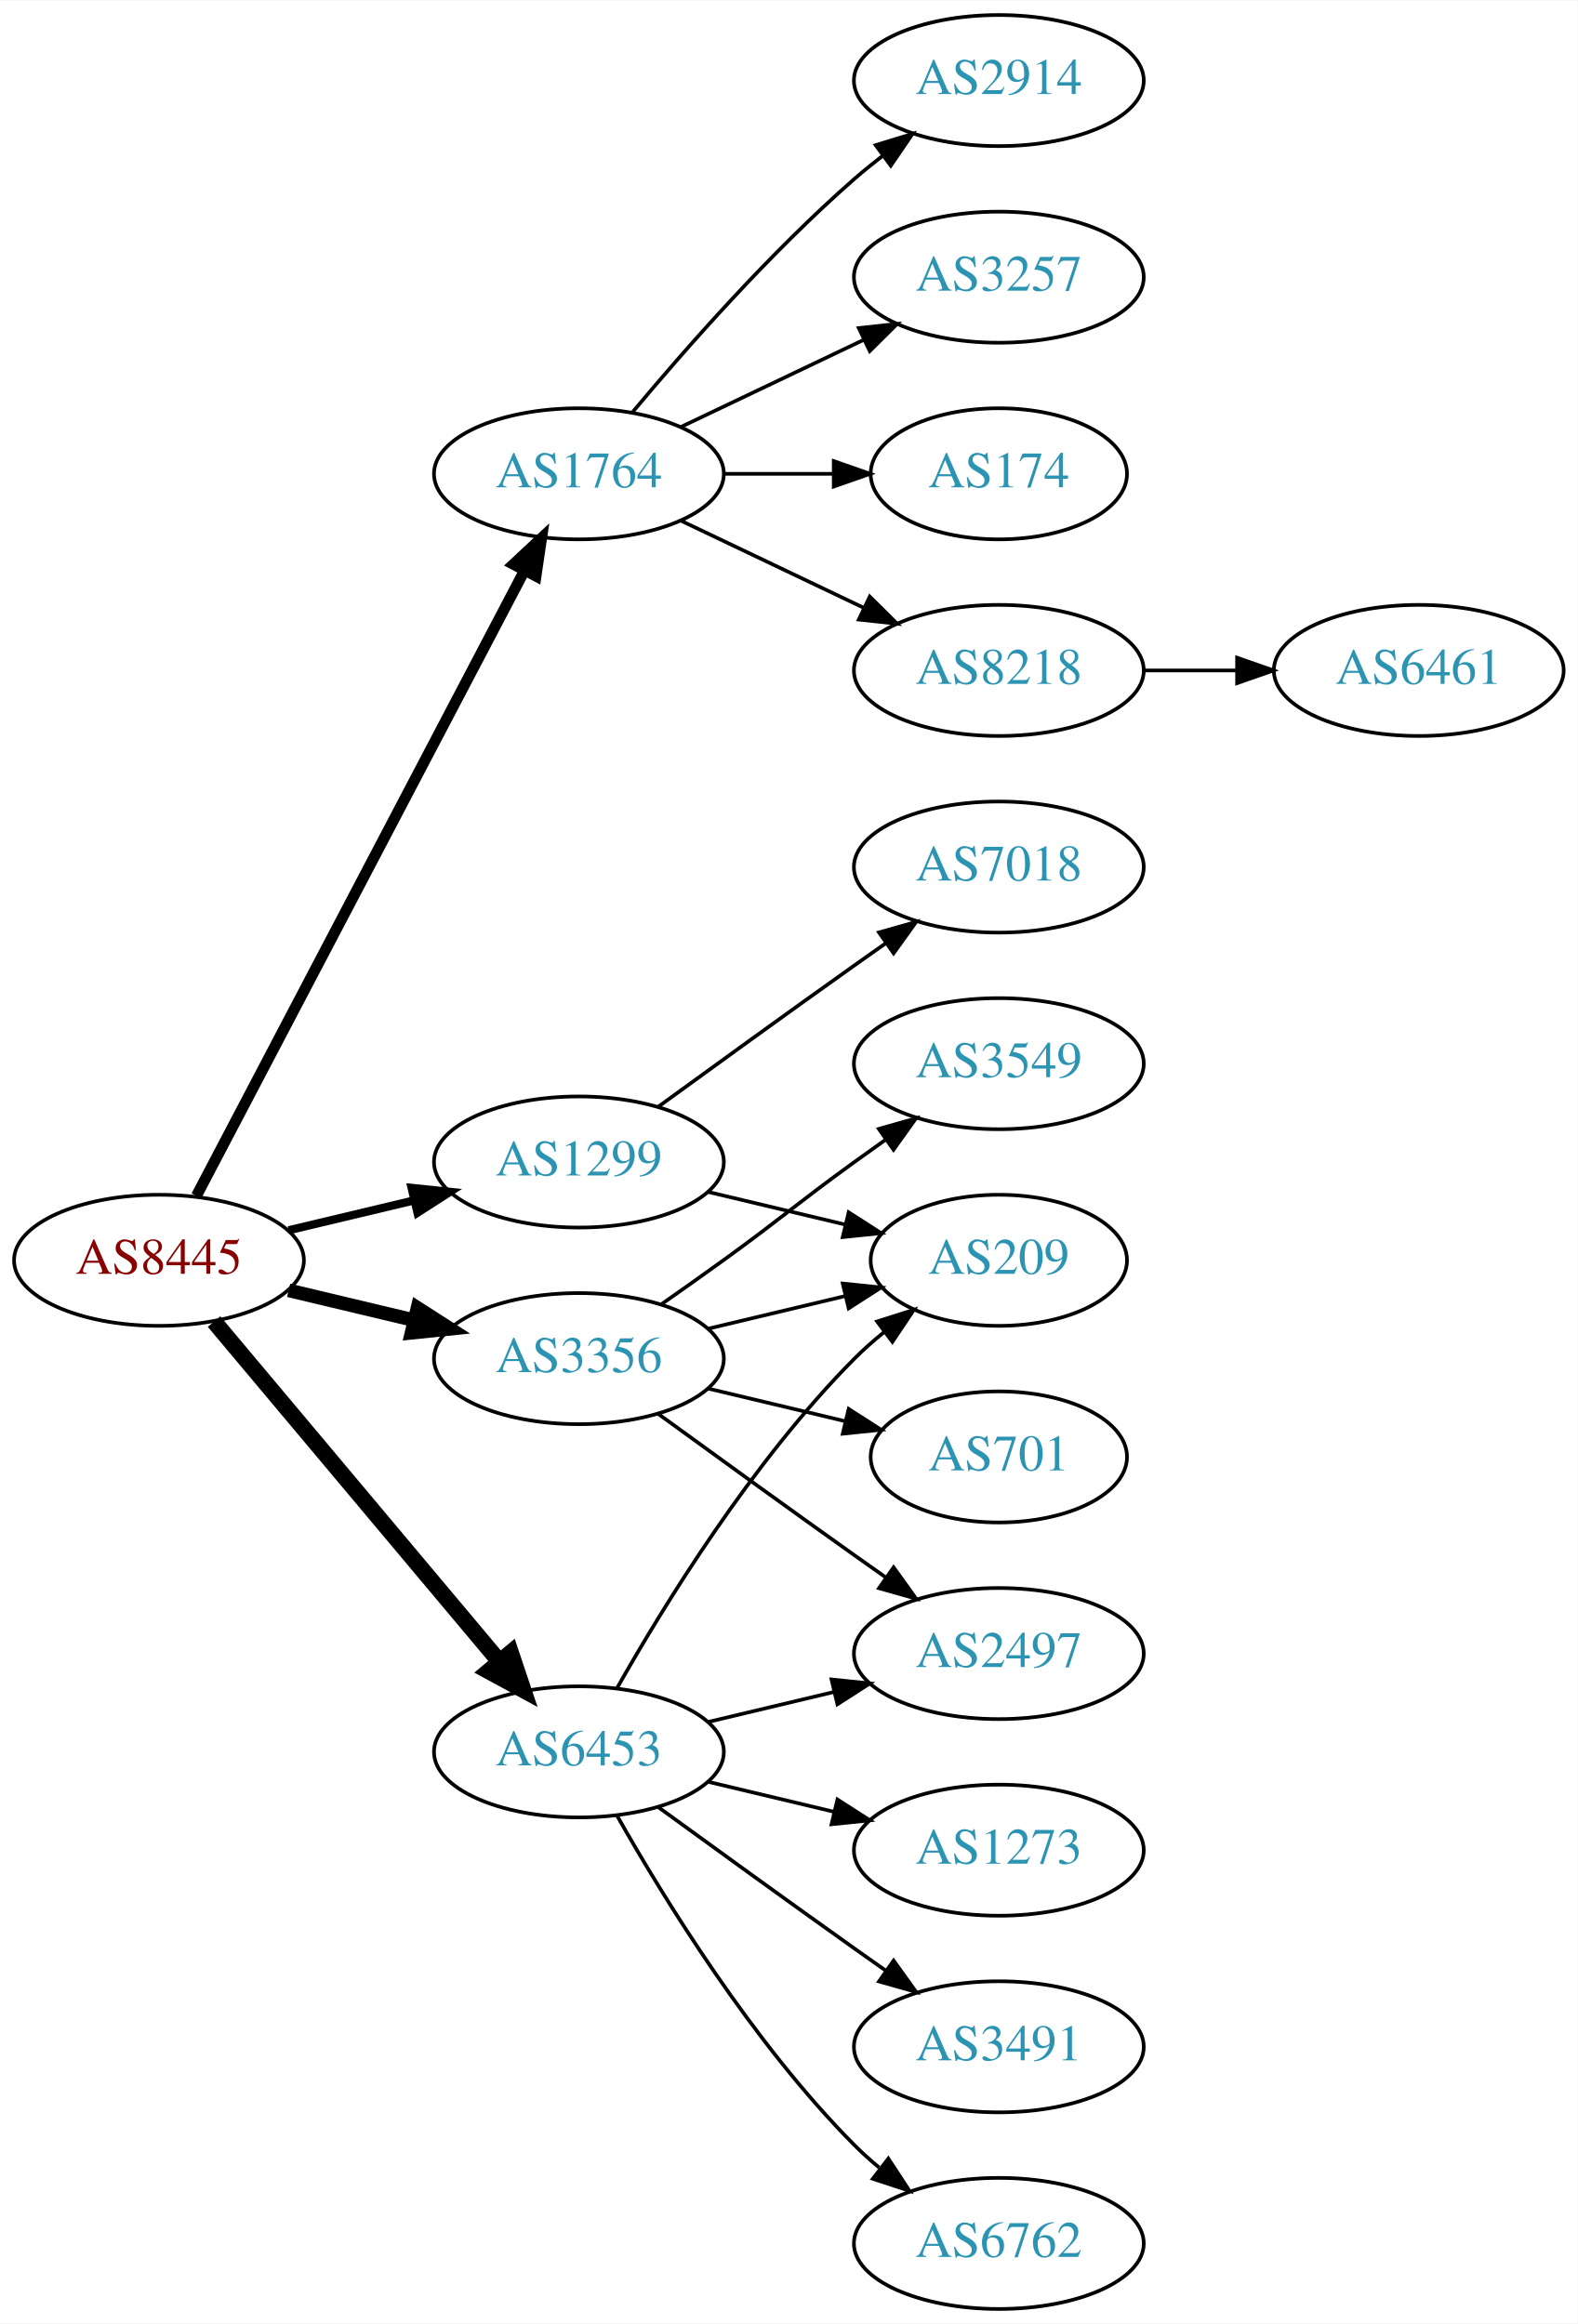
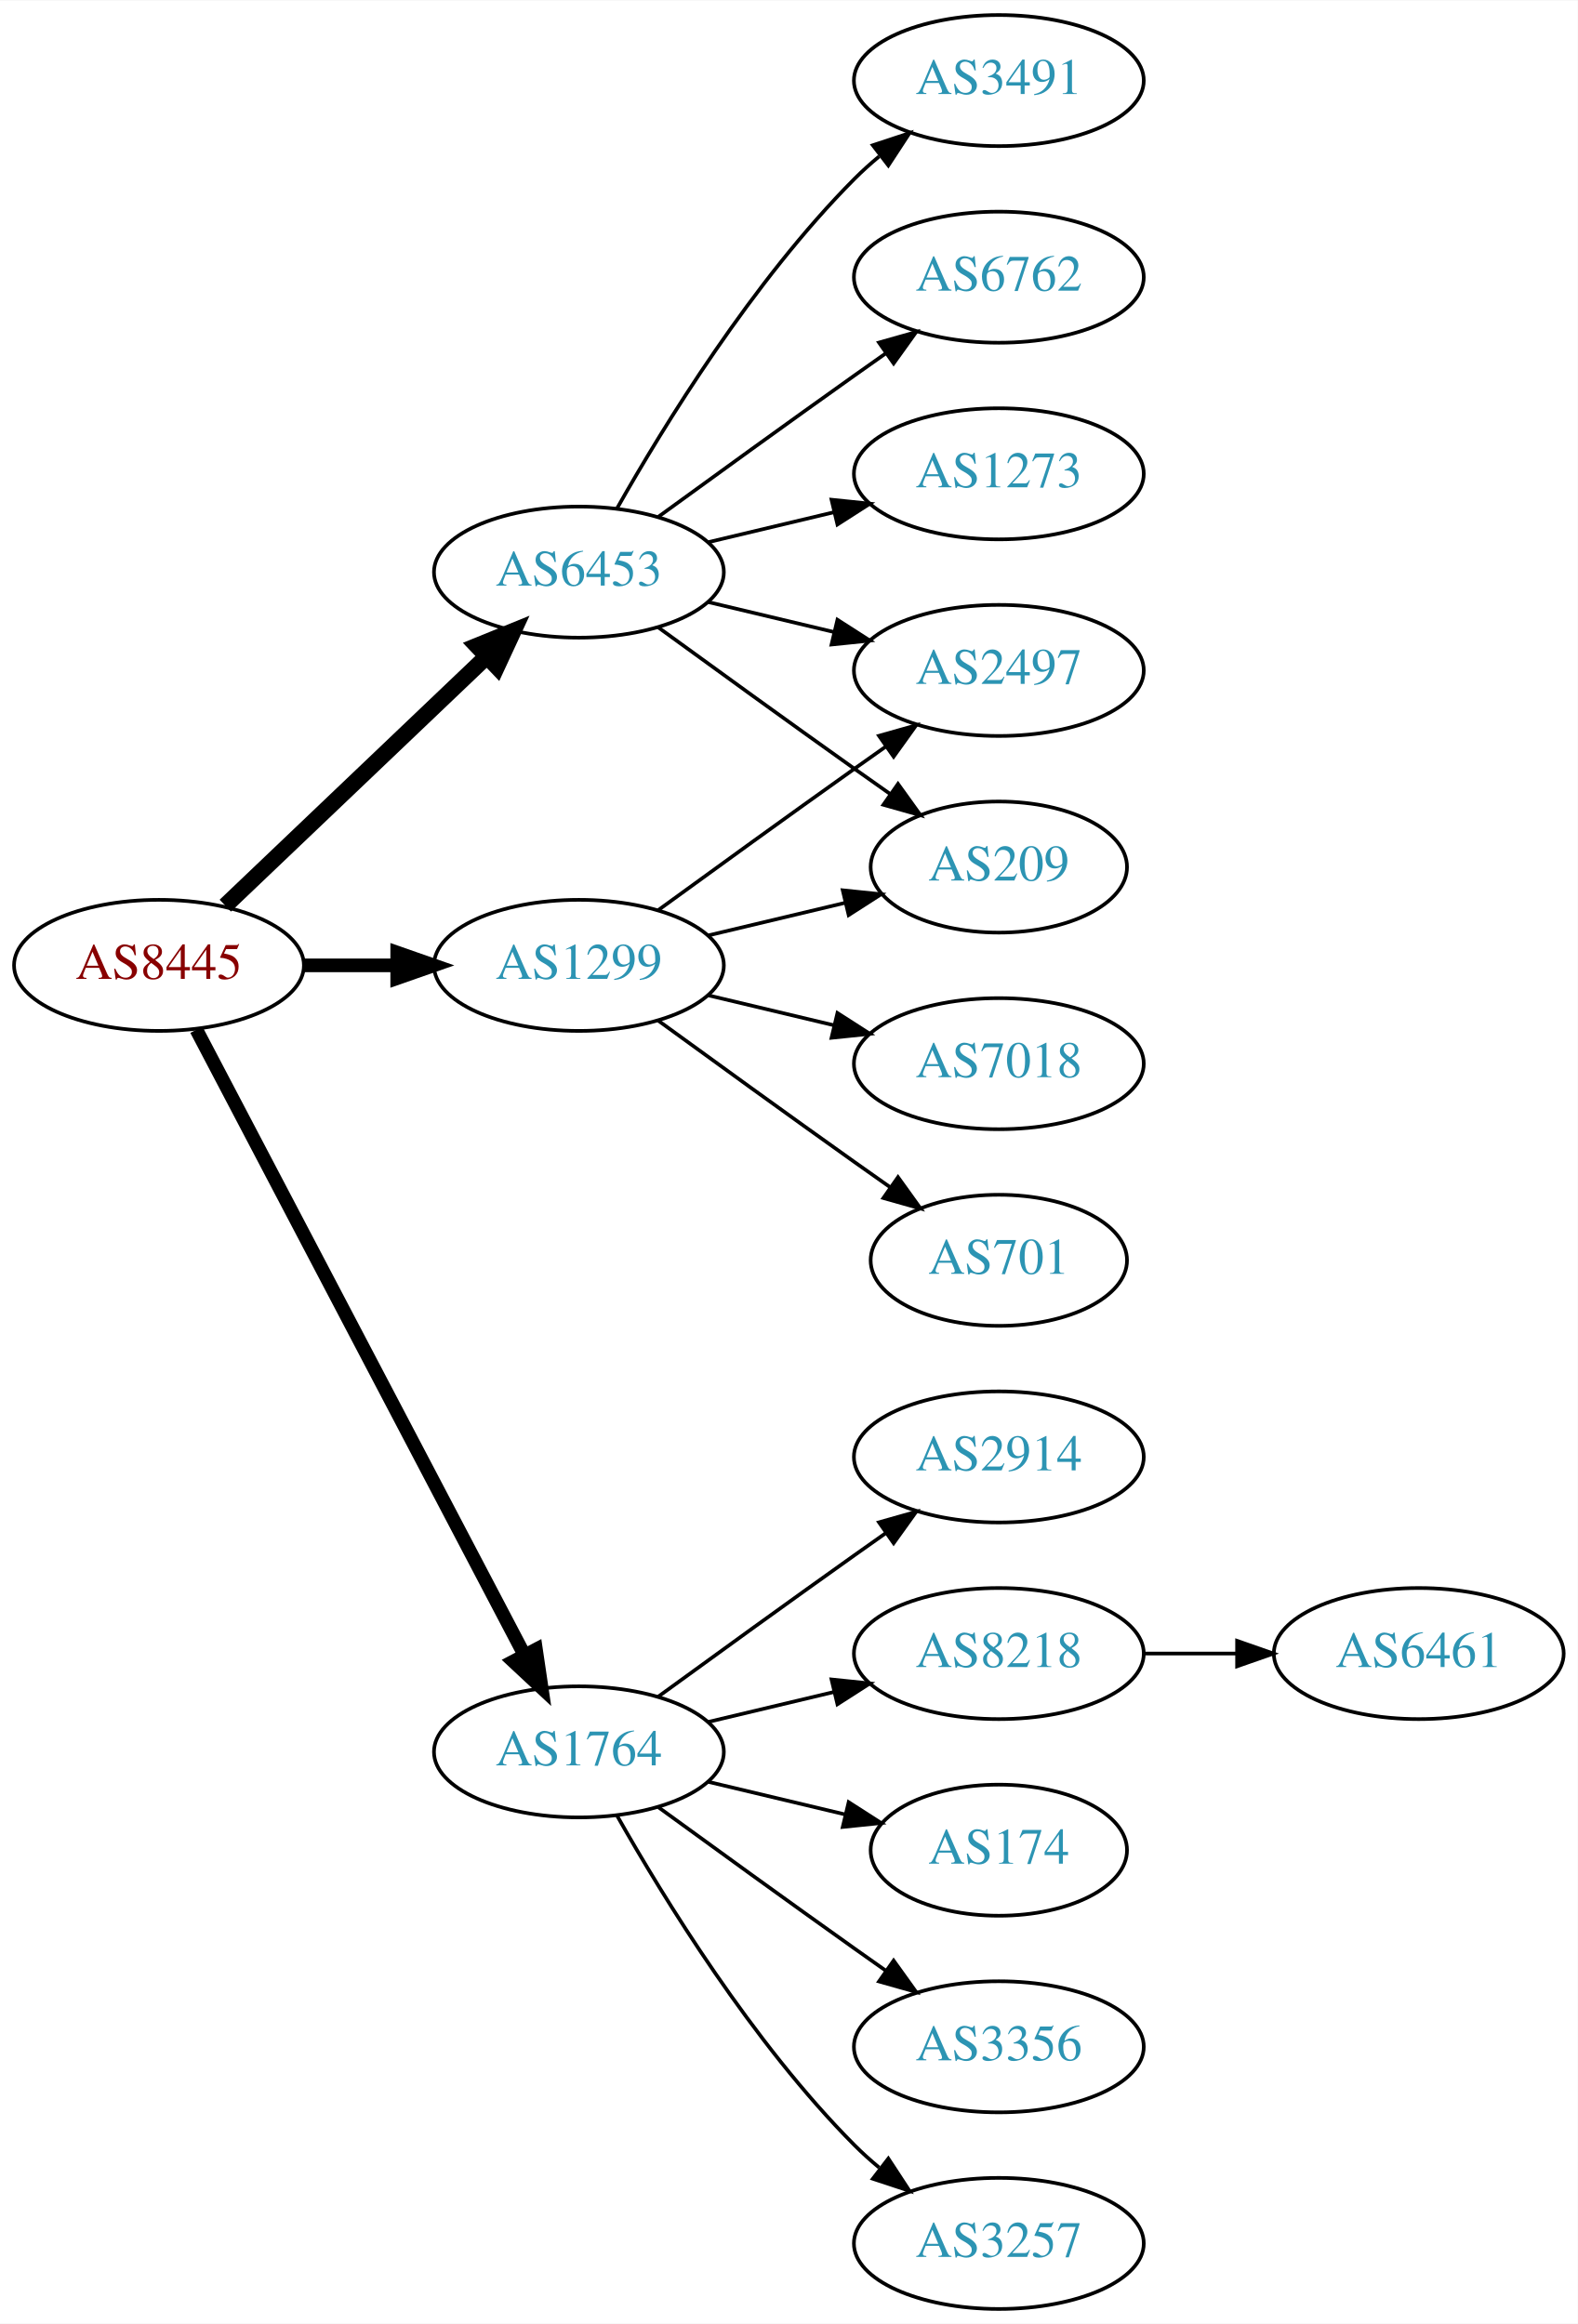
<svg xmlns="http://www.w3.org/2000/svg" xmlns:xlink="http://www.w3.org/1999/xlink" width="433pt" height="638pt" viewBox="0.00 0.00 433.17 638.00">
  <g id="graph0" class="graph" transform="scale(1 1) rotate(0) translate(4 634)">
    <polygon fill="white" stroke="none" points="-4,4 -4,-634 429.172,-634 429.172,4 -4,4" />
    <g id="node1" class="node">
      <g id="a_node1">
        <a xlink:href="/asn/8445" xlink:title="AS8445 ~ SALZBURG-AG-AS [AT]">
-           <ellipse fill="#ffffff" stroke="black" cx="39.647" cy="-288" rx="39.794" ry="18" />
-           <text text-anchor="middle" x="39.647" y="-284.3" font-family="Times,serif" font-size="14.00" fill="#880000">AS8445</text>
+           <ellipse fill="#ffffff" stroke="black" cx="39.647" cy="-369" rx="39.794" ry="18" />
+           <text text-anchor="middle" x="39.647" y="-365.3" font-family="Times,serif" font-size="14.00" fill="#880000">AS8445</text>
        </a>
      </g>
    </g>
    <g id="node2" class="node">
      <g id="a_node2">
        <a xlink:href="/asn/1299" xlink:title="AS1299 ~ Telia Carrier [EU]">
-           <ellipse fill="#ffffff" stroke="black" cx="154.939" cy="-315" rx="39.794" ry="18" />
-           <text text-anchor="middle" x="154.939" y="-311.3" font-family="Times,serif" font-size="14.00" fill="#2c94b3">AS1299</text>
+           <ellipse fill="#ffffff" stroke="black" cx="154.939" cy="-369" rx="39.794" ry="18" />
+           <text text-anchor="middle" x="154.939" y="-365.3" font-family="Times,serif" font-size="14.00" fill="#2c94b3">AS1299</text>
        </a>
      </g>
    </g>
    <g id="edge1" class="edge">
-       <path fill="none" stroke="black" stroke-width="2.25" d="M75.254,-296.248C86.125,-298.838 98.279,-301.735 109.722,-304.462" />
-       <polygon fill="black" stroke="black" stroke-width="2.25" points="109.005,-307.889 119.544,-306.803 110.628,-301.08 109.005,-307.889" />
+       <path fill="none" stroke="black" stroke-width="3.75" d="M79.319,-369C87.522,-369 96.286,-369 104.818,-369" />
+       <polygon fill="black" stroke="black" stroke-width="3.75" points="105.057,-372.5 115.057,-369 105.057,-365.5 105.057,-372.5" />
    </g>
    <g id="node3" class="node">
      <g id="a_node3">
        <a xlink:href="/asn/1764" xlink:title="AS1764 ~ NEXTLAYER-AS [AT]">
-           <ellipse fill="#ffffff" stroke="black" cx="154.939" cy="-504" rx="39.794" ry="18" />
-           <text text-anchor="middle" x="154.939" y="-500.3" font-family="Times,serif" font-size="14.00" fill="#2c94b3">AS1764</text>
+           <ellipse fill="#ffffff" stroke="black" cx="154.939" cy="-153" rx="39.794" ry="18" />
+           <text text-anchor="middle" x="154.939" y="-149.3" font-family="Times,serif" font-size="14.00" fill="#2c94b3">AS1764</text>
        </a>
      </g>
    </g>
    <g id="edge2" class="edge">
-       <path fill="none" stroke="black" stroke-width="3" d="M49.918,-305.676C69.759,-343.505 116.437,-432.499 139.923,-477.278" />
-       <polygon fill="black" stroke="black" stroke-width="3" points="136.955,-479.152 144.699,-486.383 143.154,-475.901 136.955,-479.152" />
+       <path fill="none" stroke="black" stroke-width="3.75" d="M49.918,-351.324C69.759,-313.495 116.437,-224.501 139.923,-179.722" />
+       <polygon fill="black" stroke="black" stroke-width="3.75" points="143.154,-181.099 144.699,-170.617 136.955,-177.848 143.154,-181.099" />
    </g>
    <g id="node4" class="node">
      <g id="a_node4">
-         <a xlink:href="/asn/3356" xlink:title="AS3356 ~ Level 3 Parent, LLC [US]">
-           <ellipse fill="#ffffff" stroke="black" cx="154.939" cy="-261" rx="39.794" ry="18" />
-           <text text-anchor="middle" x="154.939" y="-257.3" font-family="Times,serif" font-size="14.00" fill="#2c94b3">AS3356</text>
+         <a xlink:href="/asn/6453" xlink:title="AS6453 ~ TATA COMMUNICATIONS (AMERICA) INC [US]">
+           <ellipse fill="#ffffff" stroke="black" cx="154.939" cy="-477" rx="39.794" ry="18" />
+           <text text-anchor="middle" x="154.939" y="-473.3" font-family="Times,serif" font-size="14.00" fill="#2c94b3">AS6453</text>
        </a>
      </g>
    </g>
    <g id="edge3" class="edge">
-       <path fill="none" stroke="black" stroke-width="3.75" d="M75.254,-279.752C86.125,-277.162 98.279,-274.265 109.722,-271.538" />
-       <polygon fill="black" stroke="black" stroke-width="3.75" points="110.628,-274.92 119.544,-269.197 109.005,-268.111 110.628,-274.92" />
+       <path fill="none" stroke="black" stroke-width="4.5" d="M57.853,-385.403C76.928,-403.587 107.849,-433.063 129.446,-453.651" />
+       <polygon fill="black" stroke="black" stroke-width="4.5" points="126.987,-456.747 136.942,-460.797 132.421,-451.047 126.987,-456.747" />
    </g>
    <g id="node5" class="node">
      <g id="a_node5">
-         <a xlink:href="/asn/6453" xlink:title="AS6453 ~ TATA COMMUNICATIONS (AMERICA) INC [US]">
-           <ellipse fill="#ffffff" stroke="black" cx="154.939" cy="-153" rx="39.794" ry="18" />
-           <text text-anchor="middle" x="154.939" y="-149.3" font-family="Times,serif" font-size="14.00" fill="#2c94b3">AS6453</text>
+         <a xlink:href="/asn/2497" xlink:title="AS2497 ~ Internet Initiative Japan Inc. [JP]">
+           <ellipse fill="#ffffff" stroke="black" cx="270.232" cy="-450" rx="39.794" ry="18" />
+           <text text-anchor="middle" x="270.232" y="-446.3" font-family="Times,serif" font-size="14.00" fill="#2c94b3">AS2497</text>
        </a>
      </g>
    </g>
    <g id="edge4" class="edge">
-       <path fill="none" stroke="black" stroke-width="4.5" d="M54.766,-271.175C74.441,-247.731 110.245,-205.066 133.023,-177.924" />
-       <polygon fill="black" stroke="black" stroke-width="4.5" points="136.23,-180.228 139.642,-170.037 130.197,-175.166 136.23,-180.228" />
+       <path fill="none" stroke="black" d="M176.788,-384.222C191.722,-395.091 212.335,-410.025 230.586,-423 233.406,-425.005 236.349,-427.085 239.297,-429.159" />
+       <polygon fill="black" stroke="black" points="237.325,-432.05 247.522,-434.926 241.344,-426.319 237.325,-432.05" />
    </g>
    <g id="node6" class="node">
      <g id="a_node6">
-         <a xlink:href="/asn/209" xlink:title="AS209 ~ CenturyLink Communications, LLC [US]">
-           <ellipse fill="#ffffff" stroke="black" cx="270.232" cy="-288" rx="35.194" ry="18" />
-           <text text-anchor="middle" x="270.232" y="-284.3" font-family="Times,serif" font-size="14.00" fill="#2c94b3">AS209</text>
+         <a xlink:href="/asn/7018" xlink:title="AS7018 ~ AT&amp;T Services, Inc. [US]">
+           <ellipse fill="#ffffff" stroke="black" cx="270.232" cy="-342" rx="39.794" ry="18" />
+           <text text-anchor="middle" x="270.232" y="-338.3" font-family="Times,serif" font-size="14.00" fill="#2c94b3">AS7018</text>
        </a>
      </g>
    </g>
    <g id="edge5" class="edge">
-       <path fill="none" stroke="black" d="M190.547,-306.752C202.341,-303.942 215.646,-300.771 227.913,-297.847" />
-       <polygon fill="black" stroke="black" points="229.002,-301.186 237.918,-295.463 227.379,-294.376 229.002,-301.186" />
+       <path fill="none" stroke="black" d="M190.547,-360.752C201.418,-358.162 213.572,-355.265 225.015,-352.538" />
+       <polygon fill="black" stroke="black" points="225.921,-355.92 234.837,-350.197 224.298,-349.111 225.921,-355.92" />
    </g>
    <g id="node7" class="node">
      <g id="a_node7">
-         <a xlink:href="/asn/7018" xlink:title="AS7018 ~ AT&amp;T Services, Inc. [US]">
-           <ellipse fill="#ffffff" stroke="black" cx="270.232" cy="-396" rx="39.794" ry="18" />
-           <text text-anchor="middle" x="270.232" y="-392.3" font-family="Times,serif" font-size="14.00" fill="#2c94b3">AS7018</text>
+         <a xlink:href="/asn/209" xlink:title="AS209 ~ CenturyLink Communications, LLC [US]">
+           <ellipse fill="#ffffff" stroke="black" cx="270.232" cy="-396" rx="35.194" ry="18" />
+           <text text-anchor="middle" x="270.232" y="-392.3" font-family="Times,serif" font-size="14.00" fill="#2c94b3">AS209</text>
        </a>
      </g>
    </g>
    <g id="edge6" class="edge">
-       <path fill="none" stroke="black" d="M176.788,-330.222C191.722,-341.091 212.335,-356.025 230.586,-369 233.406,-371.005 236.349,-373.085 239.297,-375.159" />
-       <polygon fill="black" stroke="black" points="237.325,-378.05 247.522,-380.926 241.344,-372.319 237.325,-378.05" />
+       <path fill="none" stroke="black" d="M190.547,-377.248C202.341,-380.058 215.646,-383.229 227.913,-386.153" />
+       <polygon fill="black" stroke="black" points="227.379,-389.624 237.918,-388.537 229.002,-382.814 227.379,-389.624" />
    </g>
    <g id="node8" class="node">
      <g id="a_node8">
-         <a xlink:href="/asn/2914" xlink:title="AS2914 ~ NTT America, Inc. [US]">
-           <ellipse fill="#ffffff" stroke="black" cx="270.232" cy="-612" rx="39.794" ry="18" />
-           <text text-anchor="middle" x="270.232" y="-608.3" font-family="Times,serif" font-size="14.00" fill="#2c94b3">AS2914</text>
+         <a xlink:href="/asn/701" xlink:title="AS701 ~ UUNET [US]">
+           <ellipse fill="#ffffff" stroke="black" cx="270.232" cy="-288" rx="35.194" ry="18" />
+           <text text-anchor="middle" x="270.232" y="-284.3" font-family="Times,serif" font-size="14.00" fill="#2c94b3">AS701</text>
        </a>
      </g>
    </g>
    <g id="edge7" class="edge">
-       <path fill="none" stroke="black" d="M169.569,-520.817C183.852,-537.929 207.398,-564.745 230.586,-585 233.052,-587.154 235.69,-589.294 238.388,-591.372" />
-       <polygon fill="black" stroke="black" points="236.413,-594.264 246.542,-597.37 240.561,-588.625 236.413,-594.264" />
+       <path fill="none" stroke="black" d="M176.788,-353.778C191.722,-342.909 212.335,-327.975 230.586,-315 233.796,-312.718 237.165,-310.339 240.52,-307.982" />
+       <polygon fill="black" stroke="black" points="242.548,-310.834 248.73,-302.23 238.532,-305.101 242.548,-310.834" />
    </g>
    <g id="node9" class="node">
      <g id="a_node9">
-         <a xlink:href="/asn/3257" xlink:title="AS3257 ~ GTT [DE]">
-           <ellipse fill="#ffffff" stroke="black" cx="270.232" cy="-558" rx="39.794" ry="18" />
-           <text text-anchor="middle" x="270.232" y="-554.3" font-family="Times,serif" font-size="14.00" fill="#2c94b3">AS3257</text>
+         <a xlink:href="/asn/8218" xlink:title="AS8218 ~ legacy Neotelecoms [FR]">
+           <ellipse fill="#ffffff" stroke="black" cx="270.232" cy="-180" rx="39.794" ry="18" />
+           <text text-anchor="middle" x="270.232" y="-176.3" font-family="Times,serif" font-size="14.00" fill="#2c94b3">AS8218</text>
        </a>
      </g>
    </g>
    <g id="edge8" class="edge">
-       <path fill="none" stroke="black" d="M183.076,-516.934C198.07,-524.081 216.891,-533.052 233.114,-540.785" />
-       <polygon fill="black" stroke="black" points="231.784,-544.028 242.317,-545.171 234.796,-537.709 231.784,-544.028" />
+       <path fill="none" stroke="black" d="M190.547,-161.248C201.418,-163.838 213.572,-166.735 225.015,-169.462" />
+       <polygon fill="black" stroke="black" points="224.298,-172.889 234.837,-171.803 225.921,-166.08 224.298,-172.889" />
    </g>
    <g id="node10" class="node">
      <g id="a_node10">
        <a xlink:href="/asn/174" xlink:title="AS174 ~ Cogent Communications [US]">
-           <ellipse fill="#ffffff" stroke="black" cx="270.232" cy="-504" rx="35.194" ry="18" />
-           <text text-anchor="middle" x="270.232" y="-500.3" font-family="Times,serif" font-size="14.00" fill="#2c94b3">AS174</text>
+           <ellipse fill="#ffffff" stroke="black" cx="270.232" cy="-126" rx="35.194" ry="18" />
+           <text text-anchor="middle" x="270.232" y="-122.3" font-family="Times,serif" font-size="14.00" fill="#2c94b3">AS174</text>
        </a>
      </g>
    </g>
    <g id="edge9" class="edge">
-       <path fill="none" stroke="black" d="M194.612,-504C204.317,-504 214.808,-504 224.771,-504" />
-       <polygon fill="black" stroke="black" points="224.907,-507.5 234.907,-504 224.907,-500.5 224.907,-507.5" />
+       <path fill="none" stroke="black" d="M190.547,-144.752C202.341,-141.942 215.646,-138.771 227.913,-135.847" />
+       <polygon fill="black" stroke="black" points="229.002,-139.186 237.918,-133.463 227.379,-132.376 229.002,-139.186" />
    </g>
    <g id="node11" class="node">
      <g id="a_node11">
-         <a xlink:href="/asn/8218" xlink:title="AS8218 ~ legacy Neotelecoms [FR]">
-           <ellipse fill="#ffffff" stroke="black" cx="270.232" cy="-450" rx="39.794" ry="18" />
-           <text text-anchor="middle" x="270.232" y="-446.3" font-family="Times,serif" font-size="14.00" fill="#2c94b3">AS8218</text>
+         <a xlink:href="/asn/3356" xlink:title="AS3356 ~ Level 3 Parent, LLC [US]">
+           <ellipse fill="#ffffff" stroke="black" cx="270.232" cy="-72" rx="39.794" ry="18" />
+           <text text-anchor="middle" x="270.232" y="-68.3" font-family="Times,serif" font-size="14.00" fill="#2c94b3">AS3356</text>
        </a>
      </g>
    </g>
    <g id="edge10" class="edge">
-       <path fill="none" stroke="black" d="M183.076,-491.066C198.07,-483.919 216.891,-474.948 233.114,-467.215" />
-       <polygon fill="black" stroke="black" points="234.796,-470.291 242.317,-462.829 231.784,-463.972 234.796,-470.291" />
-     </g>
-     <g id="edge15" class="edge">
-       <path fill="none" stroke="black" d="M190.547,-269.248C202.341,-272.058 215.646,-275.229 227.913,-278.153" />
-       <polygon fill="black" stroke="black" points="227.379,-281.624 237.918,-280.537 229.002,-274.814 227.379,-281.624" />
+       <path fill="none" stroke="black" d="M176.788,-137.778C191.722,-126.909 212.335,-111.975 230.586,-99 233.406,-96.995 236.349,-94.915 239.297,-92.841" />
+       <polygon fill="black" stroke="black" points="241.344,-95.681 247.522,-87.074 237.325,-89.95 241.344,-95.681" />
+     </g>
+     <g id="node12" class="node">
+       <g id="a_node12">
+         <a xlink:href="/asn/3257" xlink:title="AS3257 ~ GTT [DE]">
+           <ellipse fill="#ffffff" stroke="black" cx="270.232" cy="-18" rx="39.794" ry="18" />
+           <text text-anchor="middle" x="270.232" y="-14.3" font-family="Times,serif" font-size="14.00" fill="#2c94b3">AS3257</text>
+         </a>
+       </g>
+     </g>
+     <g id="edge11" class="edge">
+       <path fill="none" stroke="black" d="M165.399,-135.51C178.181,-112.904 202.613,-73.114 230.586,-45 232.697,-42.879 234.993,-40.812 237.378,-38.829" />
+       <polygon fill="black" stroke="black" points="239.894,-41.31 245.694,-32.444 235.631,-35.758 239.894,-41.31" />
    </g>
    <g id="node13" class="node">
      <g id="a_node13">
-         <a xlink:href="/asn/3549" xlink:title="AS3549 ~ Level 3 Parent, LLC [US]">
-           <ellipse fill="#ffffff" stroke="black" cx="270.232" cy="-342" rx="39.794" ry="18" />
-           <text text-anchor="middle" x="270.232" y="-338.3" font-family="Times,serif" font-size="14.00" fill="#2c94b3">AS3549</text>
+         <a xlink:href="/asn/2914" xlink:title="AS2914 ~ NTT America, Inc. [US]">
+           <ellipse fill="#ffffff" stroke="black" cx="270.232" cy="-234" rx="39.794" ry="18" />
+           <text text-anchor="middle" x="270.232" y="-230.3" font-family="Times,serif" font-size="14.00" fill="#2c94b3">AS2914</text>
        </a>
      </g>
    </g>
    <g id="edge12" class="edge">
-       <path fill="none" stroke="black" d="M177.696,-276.009C183.231,-279.879 189.15,-284.064 194.586,-288 210.786,-299.729 214.386,-303.271 230.586,-315 233.389,-317.029 236.32,-319.125 239.261,-321.21" />
-       <polygon fill="black" stroke="black" points="237.283,-324.097 247.475,-326.991 241.312,-318.373 237.283,-324.097" />
+       <path fill="none" stroke="black" d="M176.788,-168.222C191.722,-179.091 212.335,-194.025 230.586,-207 233.406,-209.005 236.349,-211.085 239.297,-213.159" />
+       <polygon fill="black" stroke="black" points="237.325,-216.05 247.522,-218.926 241.344,-210.319 237.325,-216.05" />
+     </g>
+     <g id="edge14" class="edge">
+       <path fill="none" stroke="black" d="M190.547,-468.752C201.418,-466.162 213.572,-463.265 225.015,-460.538" />
+       <polygon fill="black" stroke="black" points="225.921,-463.92 234.837,-458.197 224.298,-457.111 225.921,-463.92" />
+     </g>
+     <g id="edge16" class="edge">
+       <path fill="none" stroke="black" d="M176.788,-461.778C191.722,-450.909 212.335,-435.975 230.586,-423 233.796,-420.718 237.165,-418.339 240.52,-415.982" />
+       <polygon fill="black" stroke="black" points="242.548,-418.834 248.73,-410.23 238.532,-413.101 242.548,-418.834" />
+     </g>
+     <g id="node15" class="node">
+       <g id="a_node15">
+         <a xlink:href="/asn/3491" xlink:title="AS3491 ~ PCCW Global, Inc. [US]">
+           <ellipse fill="#ffffff" stroke="black" cx="270.232" cy="-612" rx="39.794" ry="18" />
+           <text text-anchor="middle" x="270.232" y="-608.3" font-family="Times,serif" font-size="14.00" fill="#2c94b3">AS3491</text>
+         </a>
+       </g>
+     </g>
+     <g id="edge15" class="edge">
+       <path fill="none" stroke="black" d="M165.399,-494.49C178.181,-517.096 202.613,-556.886 230.586,-585 232.697,-587.121 234.993,-589.188 237.378,-591.171" />
+       <polygon fill="black" stroke="black" points="235.631,-594.242 245.694,-597.556 239.894,-588.69 235.631,-594.242" />
+     </g>
+     <g id="node16" class="node">
+       <g id="a_node16">
+         <a xlink:href="/asn/6762" xlink:title="AS6762 ~ TELECOM ITALIA SPARKLE S.p.A. [IT]">
+           <ellipse fill="#ffffff" stroke="black" cx="270.232" cy="-558" rx="39.794" ry="18" />
+           <text text-anchor="middle" x="270.232" y="-554.3" font-family="Times,serif" font-size="14.00" fill="#2c94b3">AS6762</text>
+         </a>
+       </g>
+     </g>
+     <g id="edge17" class="edge">
+       <path fill="none" stroke="black" d="M176.788,-492.222C191.722,-503.091 212.335,-518.025 230.586,-531 233.406,-533.005 236.349,-535.085 239.297,-537.159" />
+       <polygon fill="black" stroke="black" points="237.325,-540.05 247.522,-542.926 241.344,-534.319 237.325,-540.05" />
+     </g>
+     <g id="node17" class="node">
+       <g id="a_node17">
+         <a xlink:href="/asn/1273" xlink:title="AS1273 ~ Vodafone Group PLC [EU]">
+           <ellipse fill="#ffffff" stroke="black" cx="270.232" cy="-504" rx="39.794" ry="18" />
+           <text text-anchor="middle" x="270.232" y="-500.3" font-family="Times,serif" font-size="14.00" fill="#2c94b3">AS1273</text>
+         </a>
+       </g>
+     </g>
+     <g id="edge18" class="edge">
+       <path fill="none" stroke="black" d="M190.547,-485.248C201.418,-487.838 213.572,-490.735 225.015,-493.462" />
+       <polygon fill="black" stroke="black" points="224.298,-496.889 234.837,-495.803 225.921,-490.08 224.298,-496.889" />
    </g>
    <g id="node14" class="node">
      <g id="a_node14">
-         <a xlink:href="/asn/701" xlink:title="AS701 ~ UUNET [US]">
-           <ellipse fill="#ffffff" stroke="black" cx="270.232" cy="-234" rx="35.194" ry="18" />
-           <text text-anchor="middle" x="270.232" y="-230.3" font-family="Times,serif" font-size="14.00" fill="#2c94b3">AS701</text>
+         <a xlink:href="/asn/6461" xlink:title="AS6461 ~ Zayo Bandwidth [US]">
+           <ellipse fill="#ffffff" stroke="black" cx="385.525" cy="-180" rx="39.794" ry="18" />
+           <text text-anchor="middle" x="385.525" y="-176.3" font-family="Times,serif" font-size="14.00" fill="#2c94b3">AS6461</text>
        </a>
      </g>
    </g>
    <g id="edge13" class="edge">
-       <path fill="none" stroke="black" d="M190.547,-252.752C202.341,-249.942 215.646,-246.771 227.913,-243.847" />
-       <polygon fill="black" stroke="black" points="229.002,-247.186 237.918,-241.463 227.379,-240.376 229.002,-247.186" />
-     </g>
-     <g id="node15" class="node">
-       <g id="a_node15">
-         <a xlink:href="/asn/2497" xlink:title="AS2497 ~ Internet Initiative Japan Inc. [JP]">
-           <ellipse fill="#ffffff" stroke="black" cx="270.232" cy="-180" rx="39.794" ry="18" />
-           <text text-anchor="middle" x="270.232" y="-176.3" font-family="Times,serif" font-size="14.00" fill="#2c94b3">AS2497</text>
-         </a>
-       </g>
-     </g>
-     <g id="edge14" class="edge">
-       <path fill="none" stroke="black" d="M176.788,-245.778C191.722,-234.909 212.335,-219.975 230.586,-207 233.406,-204.995 236.349,-202.915 239.297,-200.841" />
-       <polygon fill="black" stroke="black" points="241.344,-203.681 247.522,-195.074 237.325,-197.95 241.344,-203.681" />
-     </g>
-     <g id="edge16" class="edge">
-       <path fill="none" stroke="black" d="M165.399,-170.49C178.181,-193.096 202.613,-232.886 230.586,-261 233.086,-263.513 235.847,-265.949 238.708,-268.261" />
-       <polygon fill="black" stroke="black" points="236.806,-271.21 246.905,-274.413 241.008,-265.611 236.806,-271.21" />
-     </g>
-     <g id="edge18" class="edge">
-       <path fill="none" stroke="black" d="M190.547,-161.248C201.418,-163.838 213.572,-166.735 225.015,-169.462" />
-       <polygon fill="black" stroke="black" points="224.298,-172.889 234.837,-171.803 225.921,-166.08 224.298,-172.889" />
-     </g>
-     <g id="node16" class="node">
-       <g id="a_node16">
-         <a xlink:href="/asn/1273" xlink:title="AS1273 ~ Vodafone Group PLC [EU]">
-           <ellipse fill="#ffffff" stroke="black" cx="270.232" cy="-126" rx="39.794" ry="18" />
-           <text text-anchor="middle" x="270.232" y="-122.3" font-family="Times,serif" font-size="14.00" fill="#2c94b3">AS1273</text>
-         </a>
-       </g>
-     </g>
-     <g id="edge17" class="edge">
-       <path fill="none" stroke="black" d="M190.547,-144.752C201.418,-142.162 213.572,-139.265 225.015,-136.538" />
-       <polygon fill="black" stroke="black" points="225.921,-139.92 234.837,-134.197 224.298,-133.111 225.921,-139.92" />
-     </g>
-     <g id="node17" class="node">
-       <g id="a_node17">
-         <a xlink:href="/asn/3491" xlink:title="AS3491 ~ PCCW Global, Inc. [US]">
-           <ellipse fill="#ffffff" stroke="black" cx="270.232" cy="-72" rx="39.794" ry="18" />
-           <text text-anchor="middle" x="270.232" y="-68.3" font-family="Times,serif" font-size="14.00" fill="#2c94b3">AS3491</text>
-         </a>
-       </g>
-     </g>
-     <g id="edge19" class="edge">
-       <path fill="none" stroke="black" d="M176.788,-137.778C191.722,-126.909 212.335,-111.975 230.586,-99 233.406,-96.995 236.349,-94.915 239.297,-92.841" />
-       <polygon fill="black" stroke="black" points="241.344,-95.681 247.522,-87.074 237.325,-89.95 241.344,-95.681" />
-     </g>
-     <g id="node18" class="node">
-       <g id="a_node18">
-         <a xlink:href="/asn/6762" xlink:title="AS6762 ~ TELECOM ITALIA SPARKLE S.p.A. [IT]">
-           <ellipse fill="#ffffff" stroke="black" cx="270.232" cy="-18" rx="39.794" ry="18" />
-           <text text-anchor="middle" x="270.232" y="-14.3" font-family="Times,serif" font-size="14.00" fill="#2c94b3">AS6762</text>
-         </a>
-       </g>
-     </g>
-     <g id="edge20" class="edge">
-       <path fill="none" stroke="black" d="M165.399,-135.51C178.181,-112.904 202.613,-73.114 230.586,-45 232.697,-42.879 234.993,-40.812 237.378,-38.829" />
-       <polygon fill="black" stroke="black" points="239.894,-41.31 245.694,-32.444 235.631,-35.758 239.894,-41.31" />
-     </g>
-     <g id="node12" class="node">
-       <g id="a_node12">
-         <a xlink:href="/asn/6461" xlink:title="AS6461 ~ Zayo Bandwidth [US]">
-           <ellipse fill="#ffffff" stroke="black" cx="385.525" cy="-450" rx="39.794" ry="18" />
-           <text text-anchor="middle" x="385.525" y="-446.3" font-family="Times,serif" font-size="14.00" fill="#2c94b3">AS6461</text>
-         </a>
-       </g>
-     </g>
-     <g id="edge11" class="edge">
-       <path fill="none" stroke="black" d="M309.905,-450C318.108,-450 326.872,-450 335.404,-450" />
-       <polygon fill="black" stroke="black" points="335.643,-453.5 345.643,-450 335.643,-446.5 335.643,-453.5" />
+       <path fill="none" stroke="black" d="M309.905,-180C318.108,-180 326.872,-180 335.404,-180" />
+       <polygon fill="black" stroke="black" points="335.643,-183.5 345.643,-180 335.643,-176.5 335.643,-183.5" />
    </g>
  </g>
</svg>
